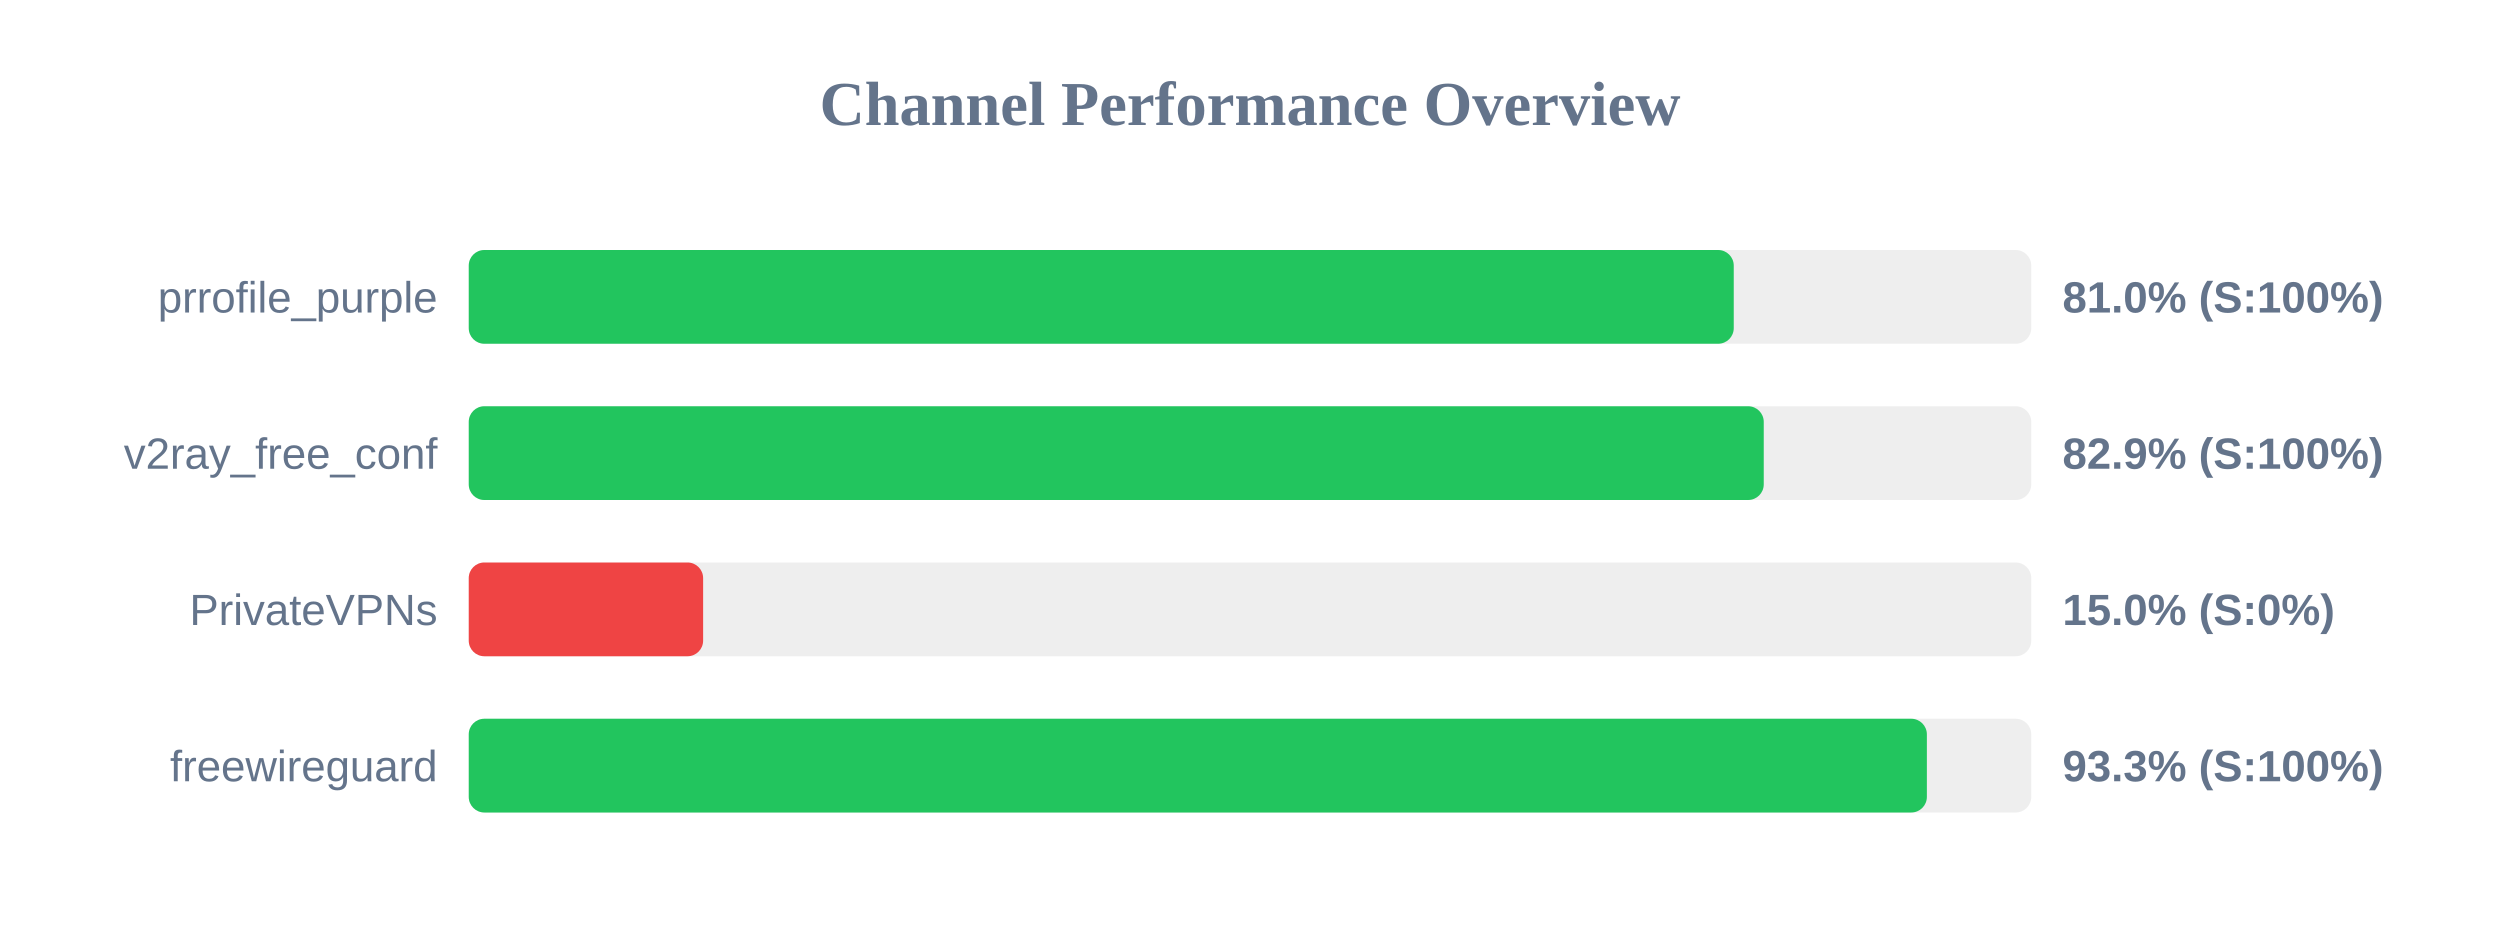
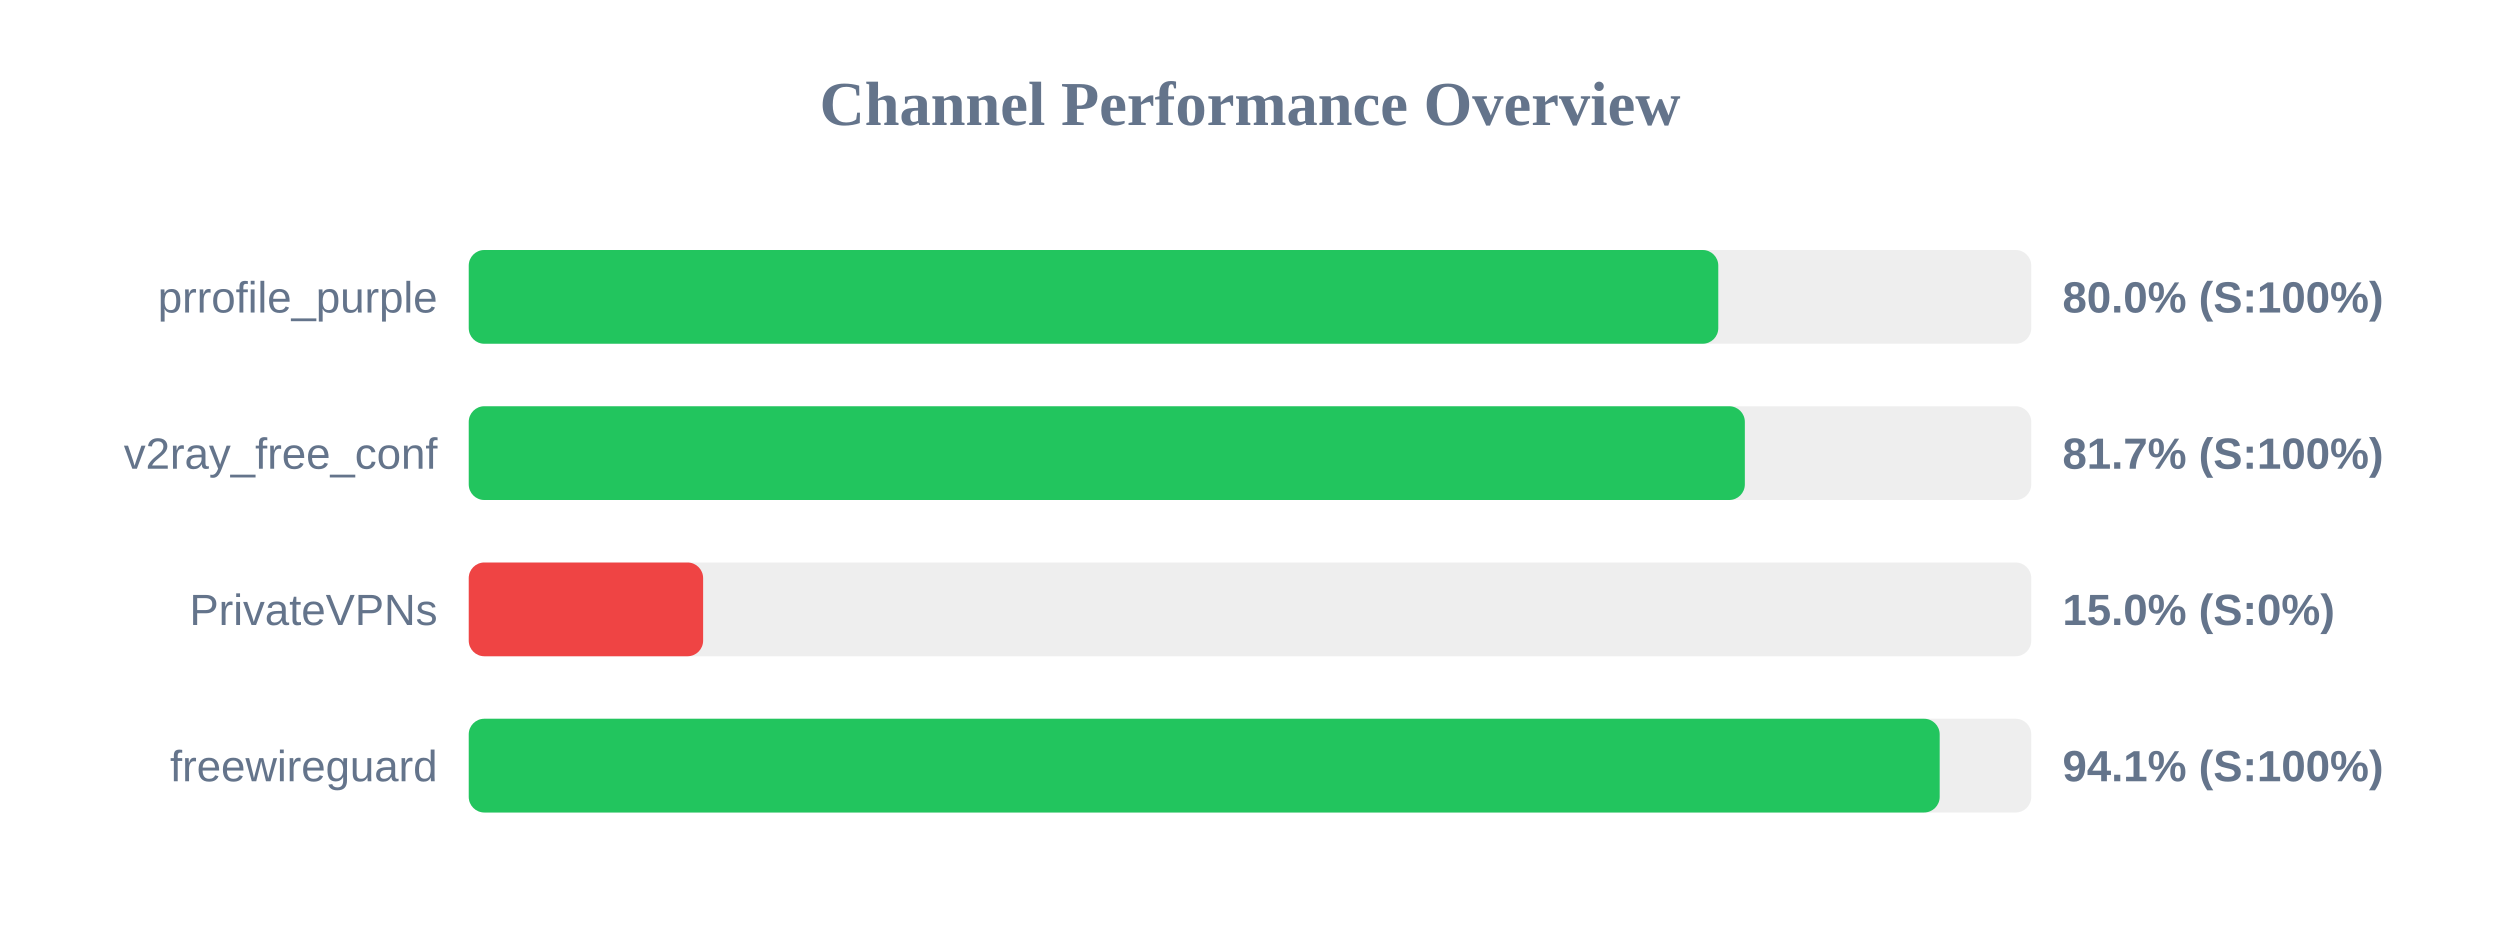
<svg xmlns="http://www.w3.org/2000/svg" width="800" height="300" version="1.1">
  <style>
        .row { font: 14px Arial; fill: #64748b; }
        .score { font: bold 14px Arial; fill: #64748b; }
    </style>
  <text x="400" y="40" text-anchor="middle" font-size="20px" font-weight="bold" fill="#64748b">Channel Performance Overview</text>
  <rect x="150" y="80" width="500" height="30" fill="#eee" rx="5" />
-   <rect x="150" y="80" width="404.8" height="30" fill="#22c55e" rx="5" />
+   <rect x="150" y="80" width="399.85" height="30" fill="#22c55e" rx="5" />
  <text x="140" y="100" text-anchor="end" class="row">prrofile_purple</text>
-   <text x="660" y="100" text-anchor="start" class="score">81.0% (S:100%)</text>
+   <text x="660" y="100" text-anchor="start" class="score">80.0% (S:100%)</text>
  <rect x="150" y="130" width="500" height="30" fill="#eee" rx="5" />
-   <rect x="150" y="130" width="414.4" height="30" fill="#22c55e" rx="5" />
+   <rect x="150" y="130" width="408.35" height="30" fill="#22c55e" rx="5" />
  <text x="140" y="150" text-anchor="end" class="row">v2ray_free_conf</text>
-   <text x="660" y="150" text-anchor="start" class="score">82.9% (S:100%)</text>
+   <text x="660" y="150" text-anchor="start" class="score">81.7% (S:100%)</text>
  <rect x="150" y="180" width="500" height="30" fill="#eee" rx="5" />
  <rect x="150" y="180" width="75.0" height="30" fill="#ef4444" rx="5" />
  <text x="140" y="200" text-anchor="end" class="row">PrivateVPNs</text>
  <text x="660" y="200" text-anchor="start" class="score">15.0% (S:0%)</text>
  <rect x="150" y="230" width="500" height="30" fill="#eee" rx="5" />
-   <rect x="150" y="230" width="466.6" height="30" fill="#22c55e" rx="5" />
+   <rect x="150" y="230" width="470.7" height="30" fill="#22c55e" rx="5" />
  <text x="140" y="250" text-anchor="end" class="row">freewireguard</text>
-   <text x="660" y="250" text-anchor="start" class="score">93.3% (S:100%)</text>
+   <text x="660" y="250" text-anchor="start" class="score">94.1% (S:100%)</text>
</svg>
